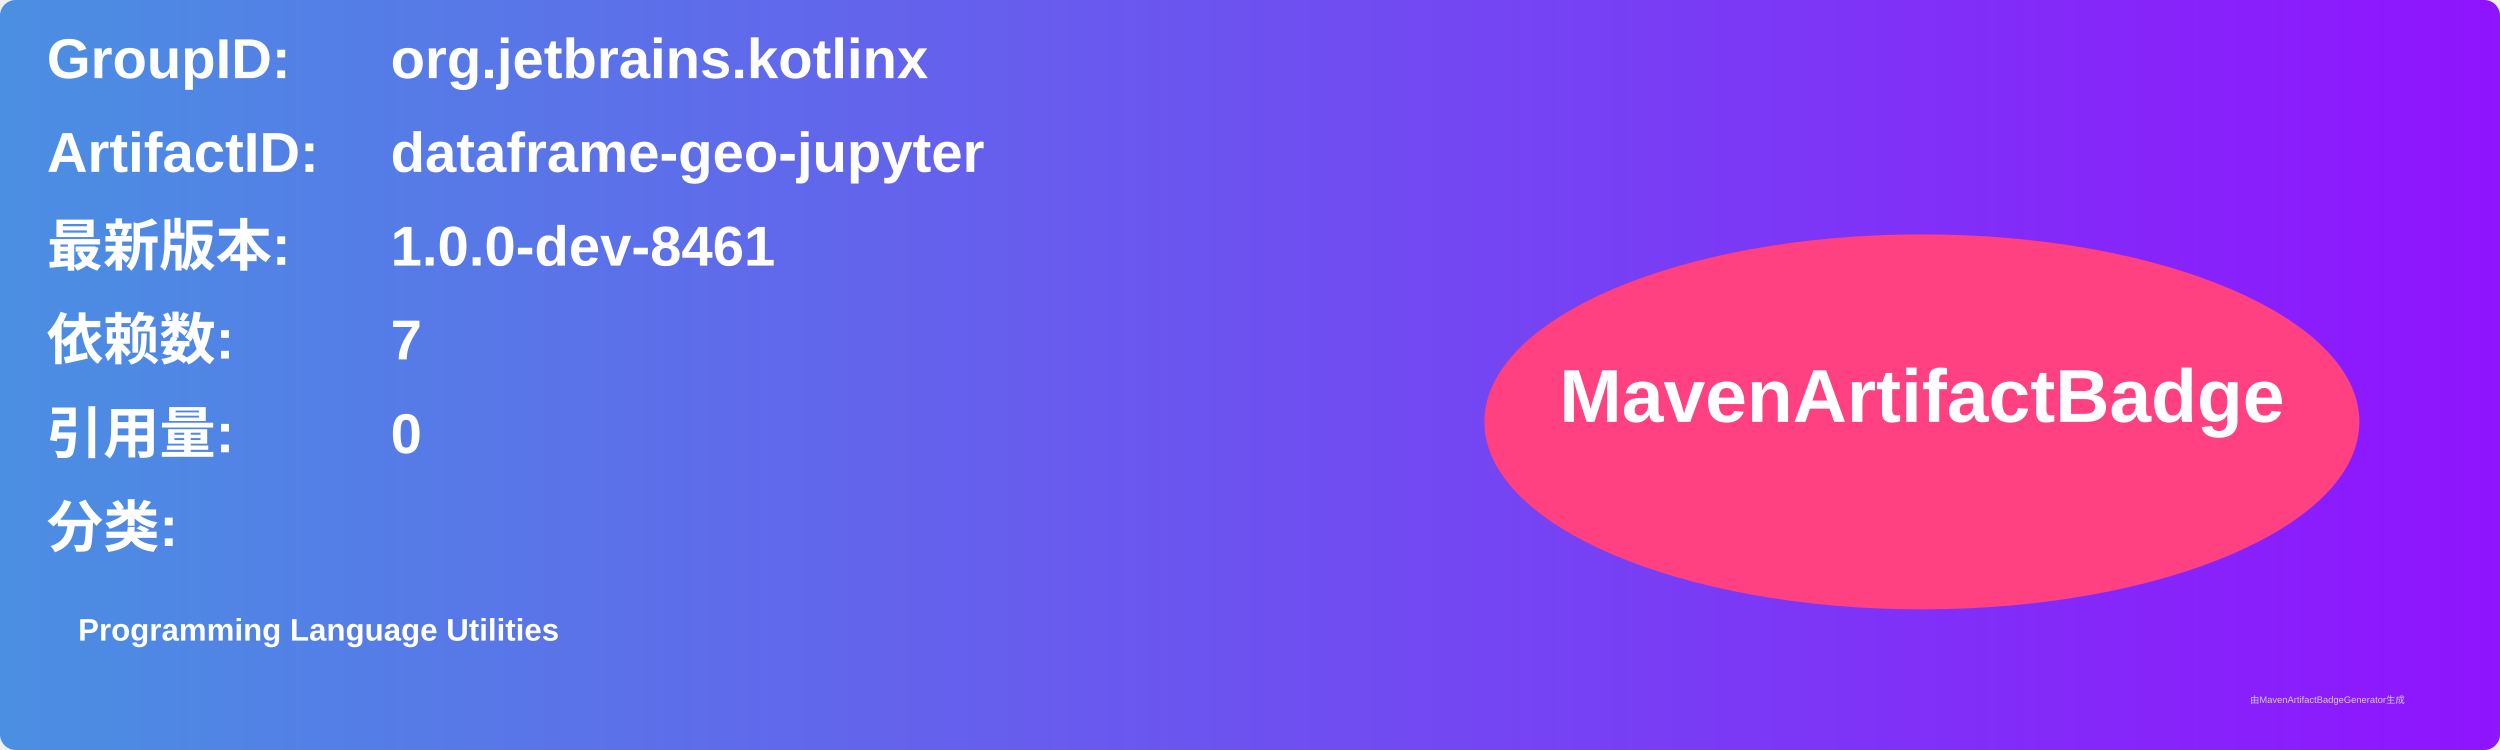
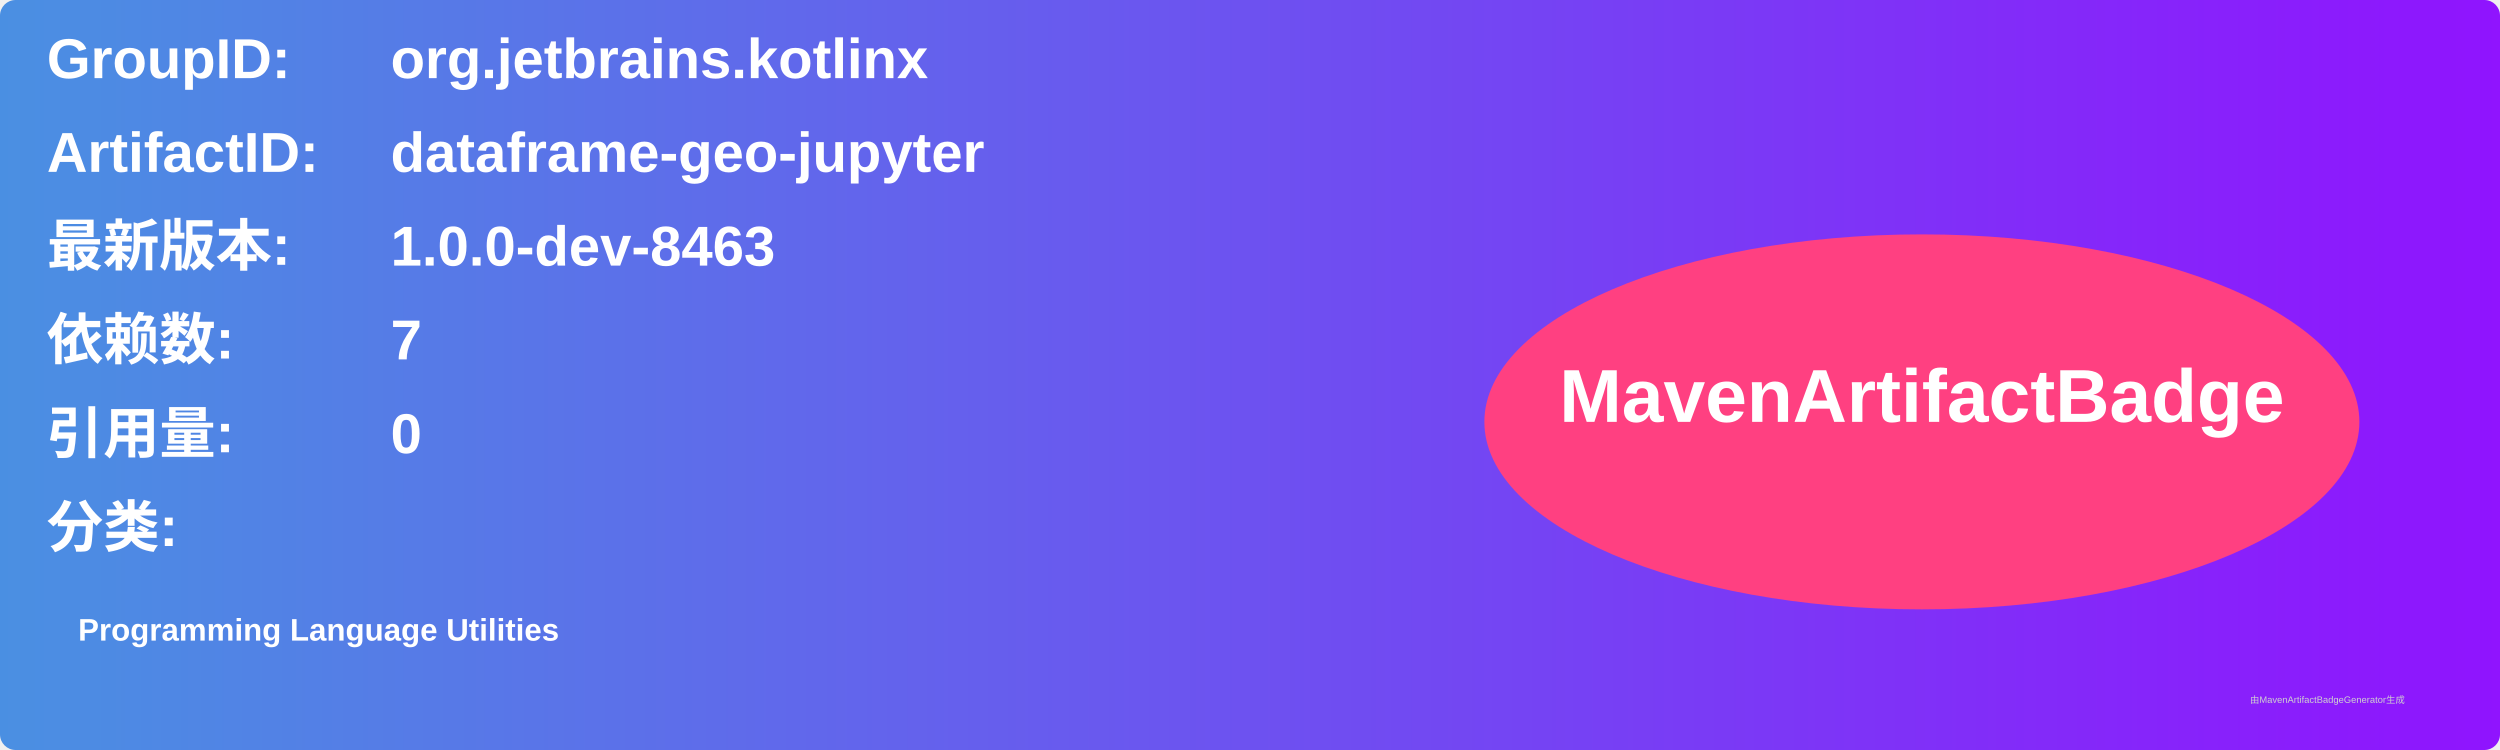
<svg xmlns="http://www.w3.org/2000/svg" width="800" height="240" viewBox="0 0 800 240">
  <linearGradient id="grad" x1="0%" y1="0%" x2="100%" y2="0%">
    <stop offset="0%" stop-color="#4a90e2" />
    <stop offset="100%" stop-color="#9013fe" />
  </linearGradient>
  <rect width="100%" height="100%" rx="5" ry="5" fill="url(#grad)" />
  <g transform="translate(15, 15)">
    <text x="0" y="10" font-family="Arial" font-size="18" fill="white" font-weight="bold" width="260">GroupID:</text>
    <text x="110" y="10" font-family="Arial" font-size="18" fill="white" font-weight="bold" width="460">org.jetbrains.kotlinx</text>
    <text x="0" y="40" font-family="Arial" font-size="18" fill="white" font-weight="bold" width="260">ArtifactID:</text>
    <text x="110" y="40" font-family="Arial" font-size="18" fill="white" font-weight="bold" width="460">dataframe-geo-jupyter</text>
    <text x="0" y="70" font-family="Arial" font-size="18" fill="white" font-weight="bold">最新版本:</text>
    <text x="110" y="70" font-family="Arial" font-size="18" fill="white" font-weight="bold">
-       <tspan font-weight="bold">1.0.0-dev-8461</tspan>
+       <tspan font-weight="bold">1.0.0-dev-8463</tspan>
    </text>
    <text x="0" y="100" font-family="Arial" font-size="18" fill="white" font-weight="bold">依赖数: </text>
    <text x="110" y="100" font-family="Arial" font-size="18" fill="white">
      <tspan font-weight="bold">7</tspan>
    </text>
    <text x="0" y="130" font-family="Arial" font-size="18" fill="white" font-weight="bold">引用量: </text>
    <text x="110" y="130" font-family="Arial" font-size="18" fill="white">
      <tspan font-weight="bold">0</tspan>
    </text>
    <text x="0" y="160" font-family="Arial" font-size="18" fill="white" font-weight="bold">分类:</text>
    <text x="10" y="190" font-family="Arial" font-size="10" fill="white">
      <tspan font-weight="bold">Programming Language Utilities</tspan>
    </text>
    <ellipse cx="600" cy="120" rx="140" ry="60" fill="#ff4081" />
    <text x="600" y="120" text-anchor="middle" font-family="Arial" font-size="24" fill="white" font-weight="bold">MavenArtifactBadge</text>
  </g>
  <text x="720" y="225" font-family="Arial" font-size="3" fill="#d0d0d0">由MavenArtifactBadgeGenerator生成</text>
</svg>
